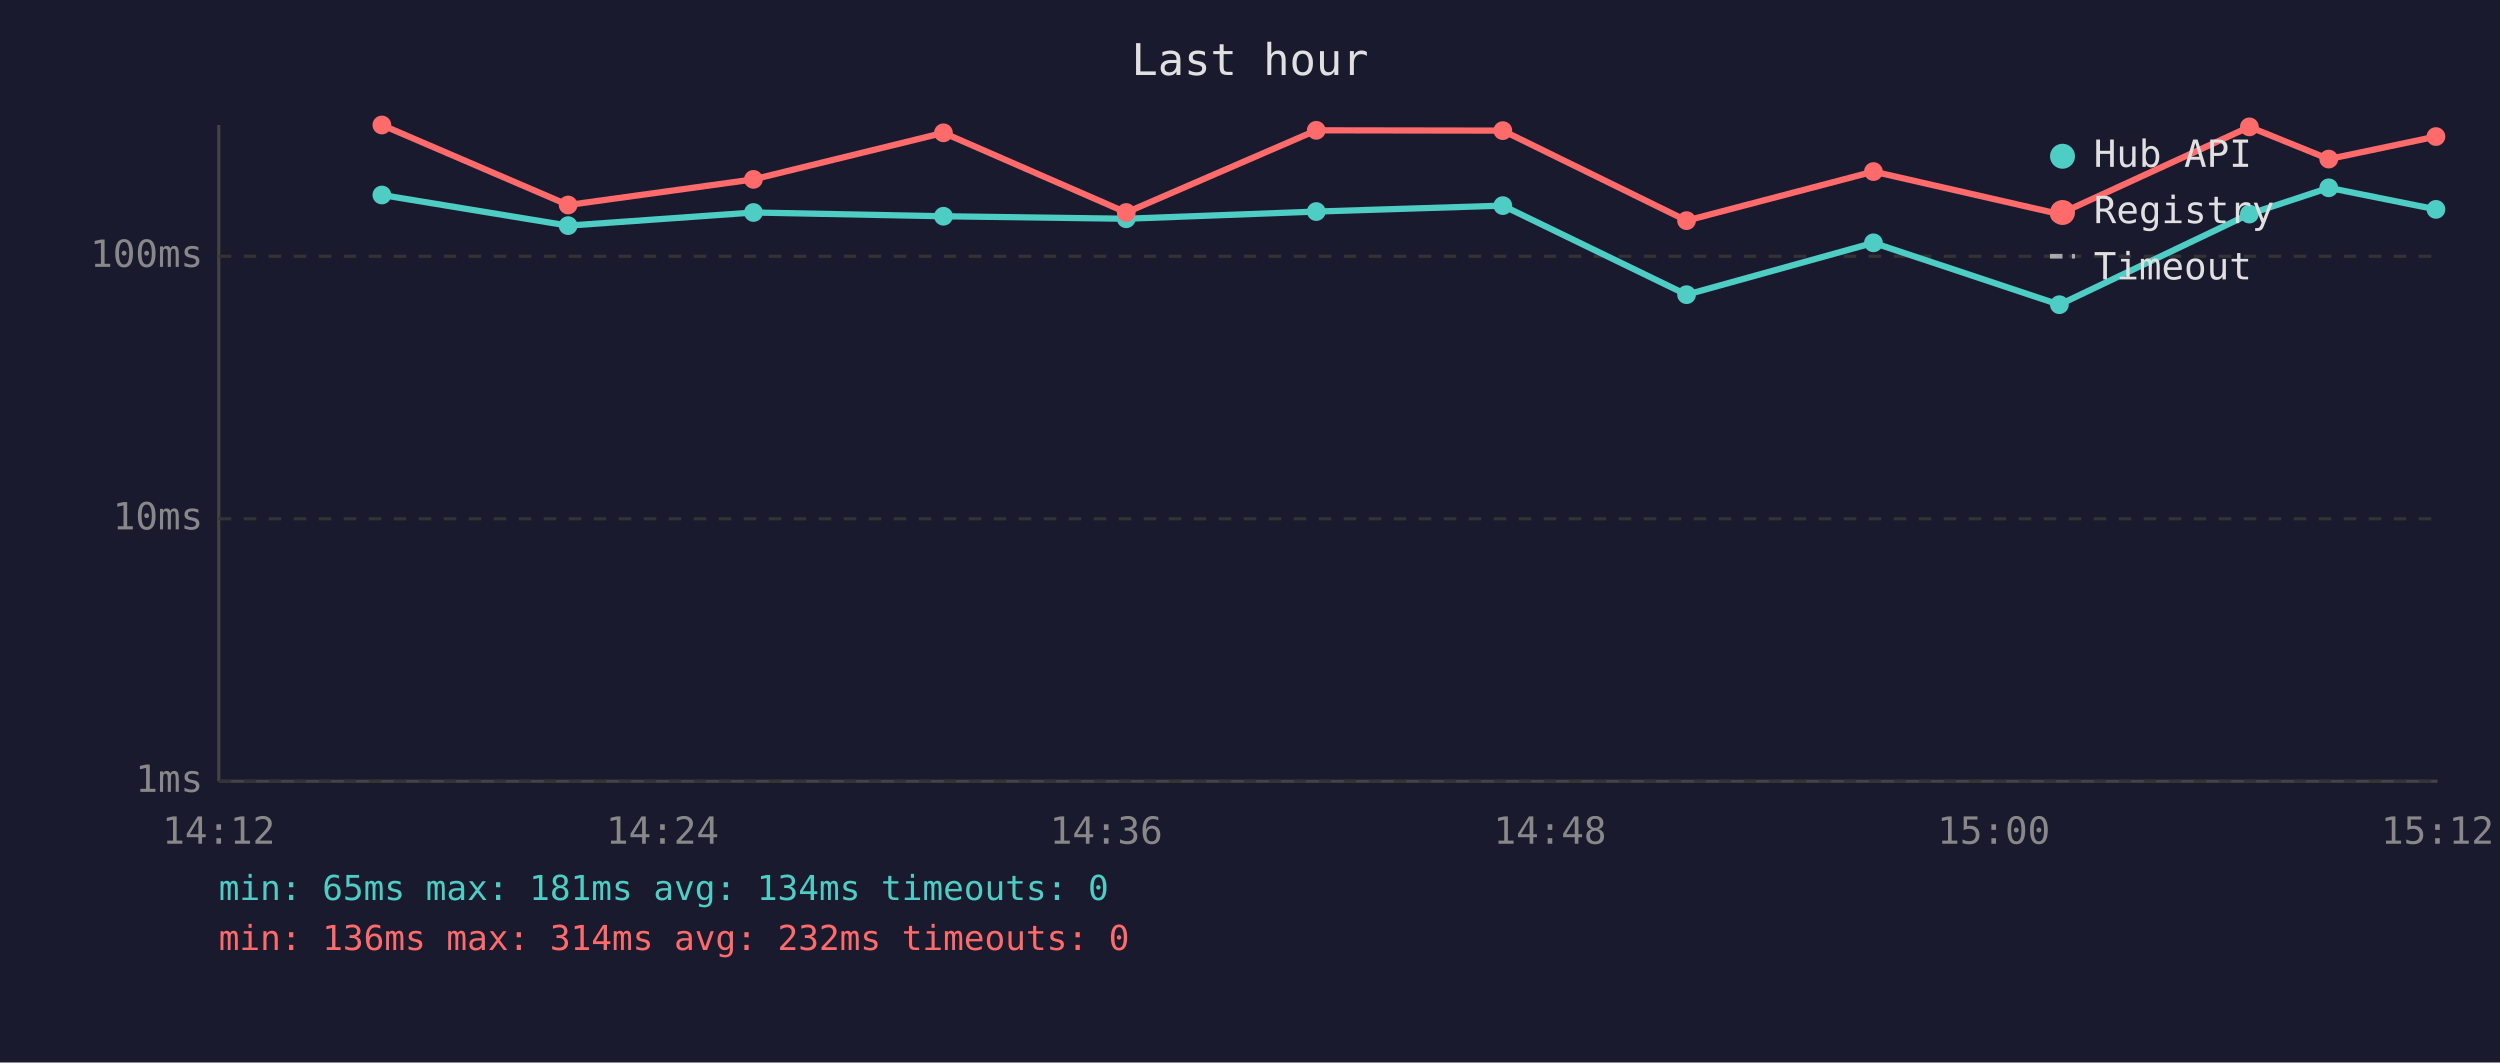
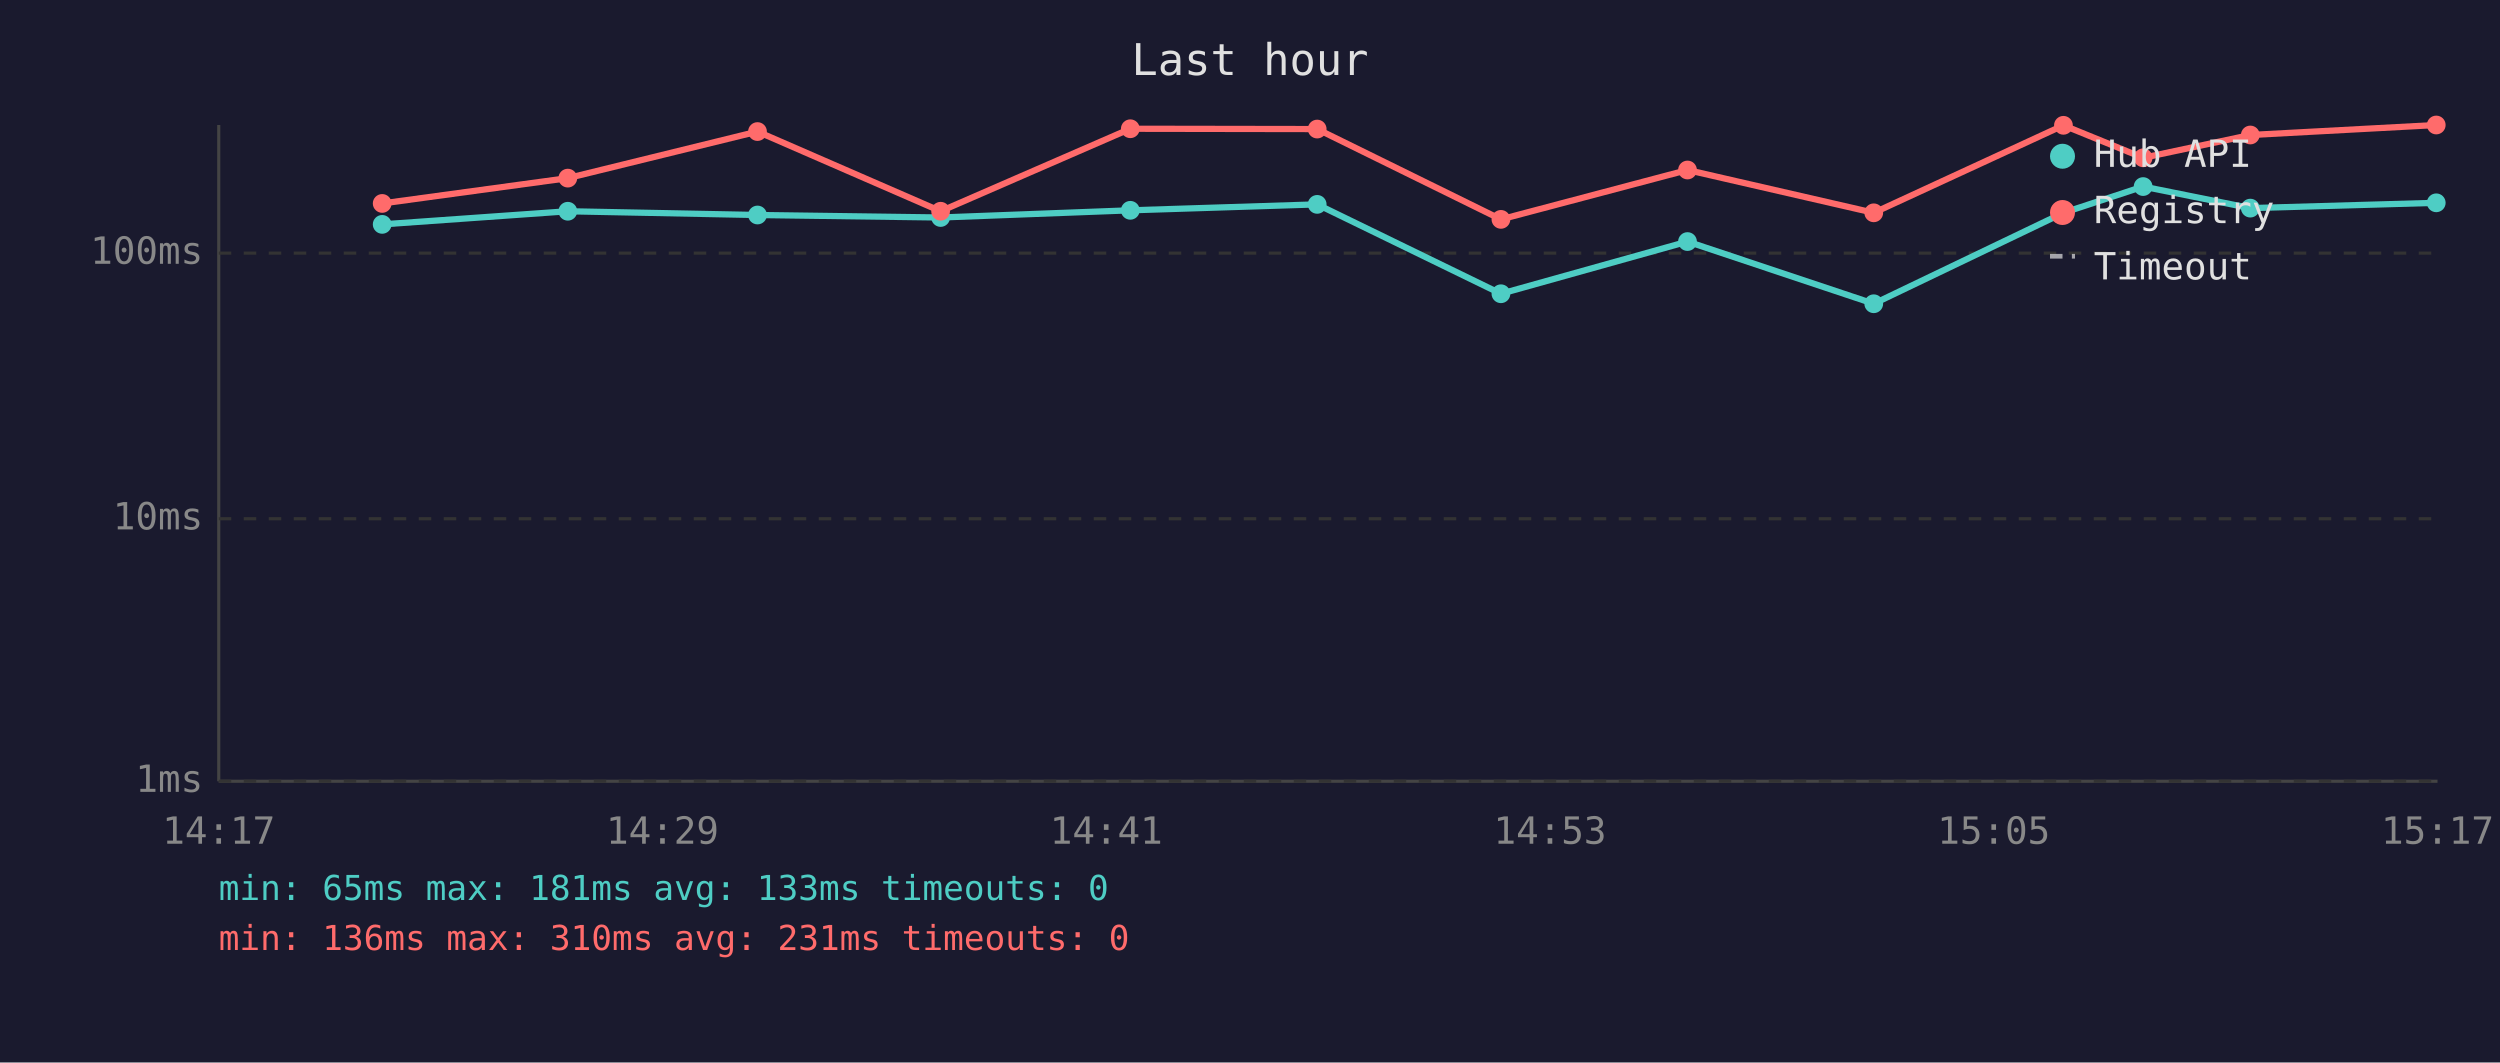
<svg xmlns="http://www.w3.org/2000/svg" viewBox="0 0 800 340" font-family="monospace" font-size="12">
  <rect width="800" height="340" fill="#1a1a2e" />
  <text x="400" y="24" fill="#e0e0e0" font-size="14" text-anchor="middle">Last hour</text>
  <line x1="70" y1="40" x2="70" y2="250" stroke="#444" stroke-width="1" />
  <line x1="70" y1="250" x2="780" y2="250" stroke="#444" stroke-width="1" />
  <line x1="70" y1="250" x2="780" y2="250" stroke="#333" stroke-width="1" stroke-dasharray="4" />
  <text x="65" y="250" fill="#888" text-anchor="end" dominant-baseline="middle">1ms</text>
  <line x1="70" y1="166" x2="780" y2="166" stroke="#333" stroke-width="1" stroke-dasharray="4" />
  <text x="65" y="166" fill="#888" text-anchor="end" dominant-baseline="middle">10ms</text>
-   <line x1="70" y1="82" x2="780" y2="82" stroke="#333" stroke-width="1" stroke-dasharray="4" />
-   <text x="65" y="82" fill="#888" text-anchor="end" dominant-baseline="middle">100ms</text>
-   <text x="70" y="270" fill="#888" text-anchor="middle">14:12</text>
-   <text x="212" y="270" fill="#888" text-anchor="middle">14:24</text>
-   <text x="354" y="270" fill="#888" text-anchor="middle">14:36</text>
-   <text x="496" y="270" fill="#888" text-anchor="middle">14:48</text>
-   <text x="638" y="270" fill="#888" text-anchor="middle">15:00</text>
-   <text x="780" y="270" fill="#888" text-anchor="middle">15:12</text>
-   <polyline points="122.2,62.4 181.8,72.2 241.1,68.0 301.9,69.2 360.4,70.0 421.2,67.7 480.9,65.8 539.7,94.3 599.5,77.7 659.0,97.5 719.8,68.5 745.2,60.1 779.5,67.0" fill="none" stroke="#4ecdc4" stroke-width="2" opacity="1" />
-   <circle cx="122.2" cy="62.4" r="3" fill="#4ecdc4" />
-   <circle cx="181.8" cy="72.2" r="3" fill="#4ecdc4" />
-   <circle cx="241.1" cy="68.0" r="3" fill="#4ecdc4" />
-   <circle cx="301.9" cy="69.2" r="3" fill="#4ecdc4" />
-   <circle cx="360.4" cy="70.0" r="3" fill="#4ecdc4" />
-   <circle cx="421.2" cy="67.7" r="3" fill="#4ecdc4" />
-   <circle cx="480.9" cy="65.8" r="3" fill="#4ecdc4" />
-   <circle cx="539.7" cy="94.3" r="3" fill="#4ecdc4" />
-   <circle cx="599.5" cy="77.7" r="3" fill="#4ecdc4" />
-   <circle cx="659.0" cy="97.5" r="3" fill="#4ecdc4" />
-   <circle cx="719.8" cy="68.5" r="3" fill="#4ecdc4" />
-   <circle cx="745.2" cy="60.1" r="3" fill="#4ecdc4" />
-   <circle cx="779.5" cy="67.0" r="3" fill="#4ecdc4" />
-   <polyline points="122.2,40.0 181.8,65.6 241.1,57.4 301.9,42.5 360.4,68.0 421.2,41.7 480.9,41.8 539.7,70.6 599.5,54.9 659.0,68.5 719.8,40.6 745.2,50.9 779.5,43.7" fill="none" stroke="#ff6b6b" stroke-width="2" opacity="1" />
-   <circle cx="122.2" cy="40.0" r="3" fill="#ff6b6b" />
-   <circle cx="181.8" cy="65.6" r="3" fill="#ff6b6b" />
-   <circle cx="241.1" cy="57.4" r="3" fill="#ff6b6b" />
-   <circle cx="301.9" cy="42.5" r="3" fill="#ff6b6b" />
-   <circle cx="360.4" cy="68.0" r="3" fill="#ff6b6b" />
-   <circle cx="421.2" cy="41.7" r="3" fill="#ff6b6b" />
-   <circle cx="480.9" cy="41.8" r="3" fill="#ff6b6b" />
-   <circle cx="539.7" cy="70.6" r="3" fill="#ff6b6b" />
-   <circle cx="599.5" cy="54.9" r="3" fill="#ff6b6b" />
-   <circle cx="659.0" cy="68.5" r="3" fill="#ff6b6b" />
-   <circle cx="719.8" cy="40.6" r="3" fill="#ff6b6b" />
-   <circle cx="745.2" cy="50.9" r="3" fill="#ff6b6b" />
-   <circle cx="779.5" cy="43.7" r="3" fill="#ff6b6b" />
+   <line x1="70" y1="81" x2="780" y2="81" stroke="#333" stroke-width="1" stroke-dasharray="4" />
+   <text x="65" y="81" fill="#888" text-anchor="end" dominant-baseline="middle">100ms</text>
+   <text x="70" y="270" fill="#888" text-anchor="middle">14:17</text>
+   <text x="212" y="270" fill="#888" text-anchor="middle">14:29</text>
+   <text x="354" y="270" fill="#888" text-anchor="middle">14:41</text>
+   <text x="496" y="270" fill="#888" text-anchor="middle">14:53</text>
+   <text x="638" y="270" fill="#888" text-anchor="middle">15:05</text>
+   <text x="780" y="270" fill="#888" text-anchor="middle">15:17</text>
+   <polyline points="122.3,71.8 181.7,67.6 242.4,68.8 301.0,69.6 361.7,67.3 421.5,65.4 480.3,94.0 540.0,77.3 599.6,97.2 660.3,68.1 685.8,59.7 720.1,66.6 779.6,64.9" fill="none" stroke="#4ecdc4" stroke-width="2" opacity="1" />
+   <circle cx="122.3" cy="71.8" r="3" fill="#4ecdc4" />
+   <circle cx="181.7" cy="67.6" r="3" fill="#4ecdc4" />
+   <circle cx="242.4" cy="68.8" r="3" fill="#4ecdc4" />
+   <circle cx="301.0" cy="69.6" r="3" fill="#4ecdc4" />
+   <circle cx="361.7" cy="67.3" r="3" fill="#4ecdc4" />
+   <circle cx="421.5" cy="65.4" r="3" fill="#4ecdc4" />
+   <circle cx="480.3" cy="94.0" r="3" fill="#4ecdc4" />
+   <circle cx="540.0" cy="77.3" r="3" fill="#4ecdc4" />
+   <circle cx="599.6" cy="97.2" r="3" fill="#4ecdc4" />
+   <circle cx="660.3" cy="68.1" r="3" fill="#4ecdc4" />
+   <circle cx="685.8" cy="59.7" r="3" fill="#4ecdc4" />
+   <circle cx="720.1" cy="66.6" r="3" fill="#4ecdc4" />
+   <circle cx="779.6" cy="64.9" r="3" fill="#4ecdc4" />
+   <polyline points="122.3,65.1 181.7,57.0 242.4,42.1 301.0,67.6 361.7,41.2 421.5,41.3 480.3,70.2 540.0,54.4 599.6,68.1 660.3,40.1 685.8,50.5 720.1,43.2 779.6,40.0" fill="none" stroke="#ff6b6b" stroke-width="2" opacity="1" />
+   <circle cx="122.3" cy="65.1" r="3" fill="#ff6b6b" />
+   <circle cx="181.7" cy="57.0" r="3" fill="#ff6b6b" />
+   <circle cx="242.4" cy="42.1" r="3" fill="#ff6b6b" />
+   <circle cx="301.0" cy="67.6" r="3" fill="#ff6b6b" />
+   <circle cx="361.7" cy="41.2" r="3" fill="#ff6b6b" />
+   <circle cx="421.5" cy="41.3" r="3" fill="#ff6b6b" />
+   <circle cx="480.3" cy="70.2" r="3" fill="#ff6b6b" />
+   <circle cx="540.0" cy="54.4" r="3" fill="#ff6b6b" />
+   <circle cx="599.6" cy="68.1" r="3" fill="#ff6b6b" />
+   <circle cx="660.3" cy="40.1" r="3" fill="#ff6b6b" />
+   <circle cx="685.8" cy="50.5" r="3" fill="#ff6b6b" />
+   <circle cx="720.1" cy="43.2" r="3" fill="#ff6b6b" />
+   <circle cx="779.6" cy="40.0" r="3" fill="#ff6b6b" />
  <circle cx="660" cy="50" r="4" fill="#4ecdc4" />
  <text x="670" y="50" fill="#e0e0e0" dominant-baseline="middle">Hub API</text>
  <circle cx="660" cy="68" r="4" fill="#ff6b6b" />
  <text x="670" y="68" fill="#e0e0e0" dominant-baseline="middle">Registry</text>
  <line x1="656" y1="82" x2="664" y2="82" stroke="#e0e0e0" stroke-width="1.5" stroke-dasharray="4,3" opacity="0.7" />
  <text x="670" y="86" fill="#e0e0e0" dominant-baseline="middle">Timeout</text>
-   <text x="70" y="288" fill="#4ecdc4" font-size="11">min: 65ms  max: 181ms  avg: 134ms  timeouts: 0</text>
-   <text x="70" y="304" fill="#ff6b6b" font-size="11">min: 136ms  max: 314ms  avg: 232ms  timeouts: 0</text>
+   <text x="70" y="288" fill="#4ecdc4" font-size="11">min: 65ms  max: 181ms  avg: 133ms  timeouts: 0</text>
+   <text x="70" y="304" fill="#ff6b6b" font-size="11">min: 136ms  max: 310ms  avg: 231ms  timeouts: 0</text>
</svg>
